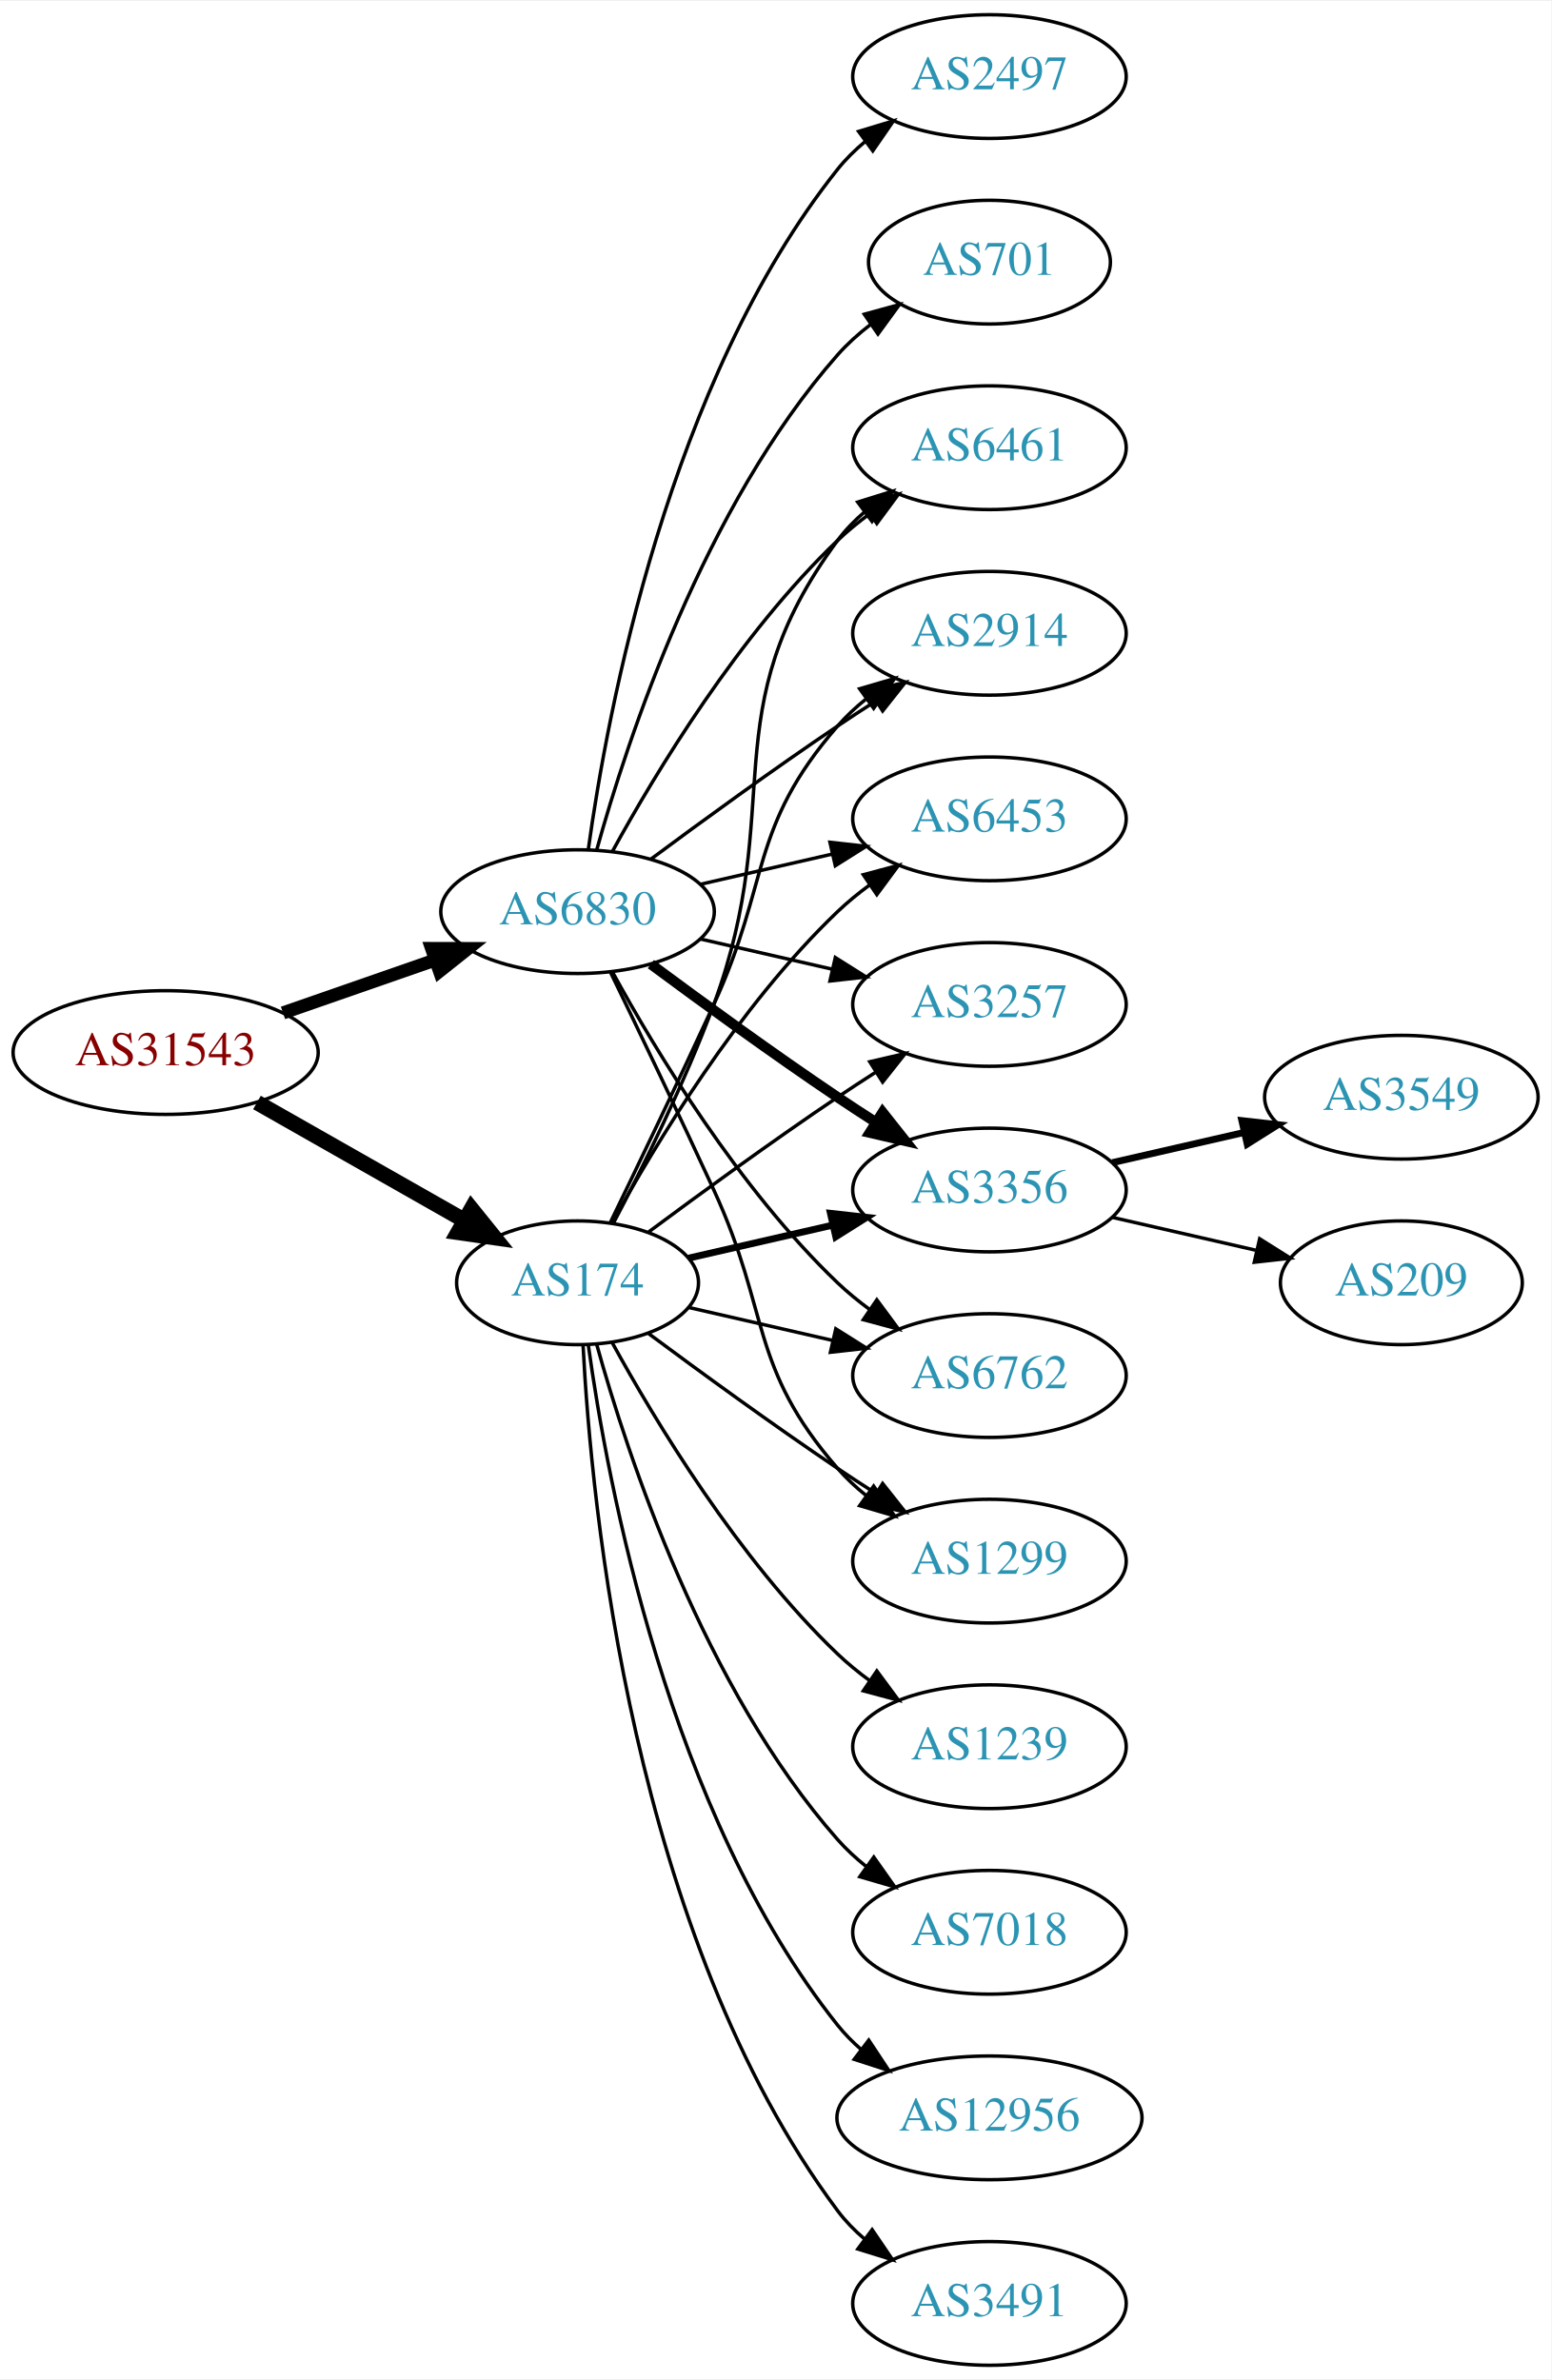
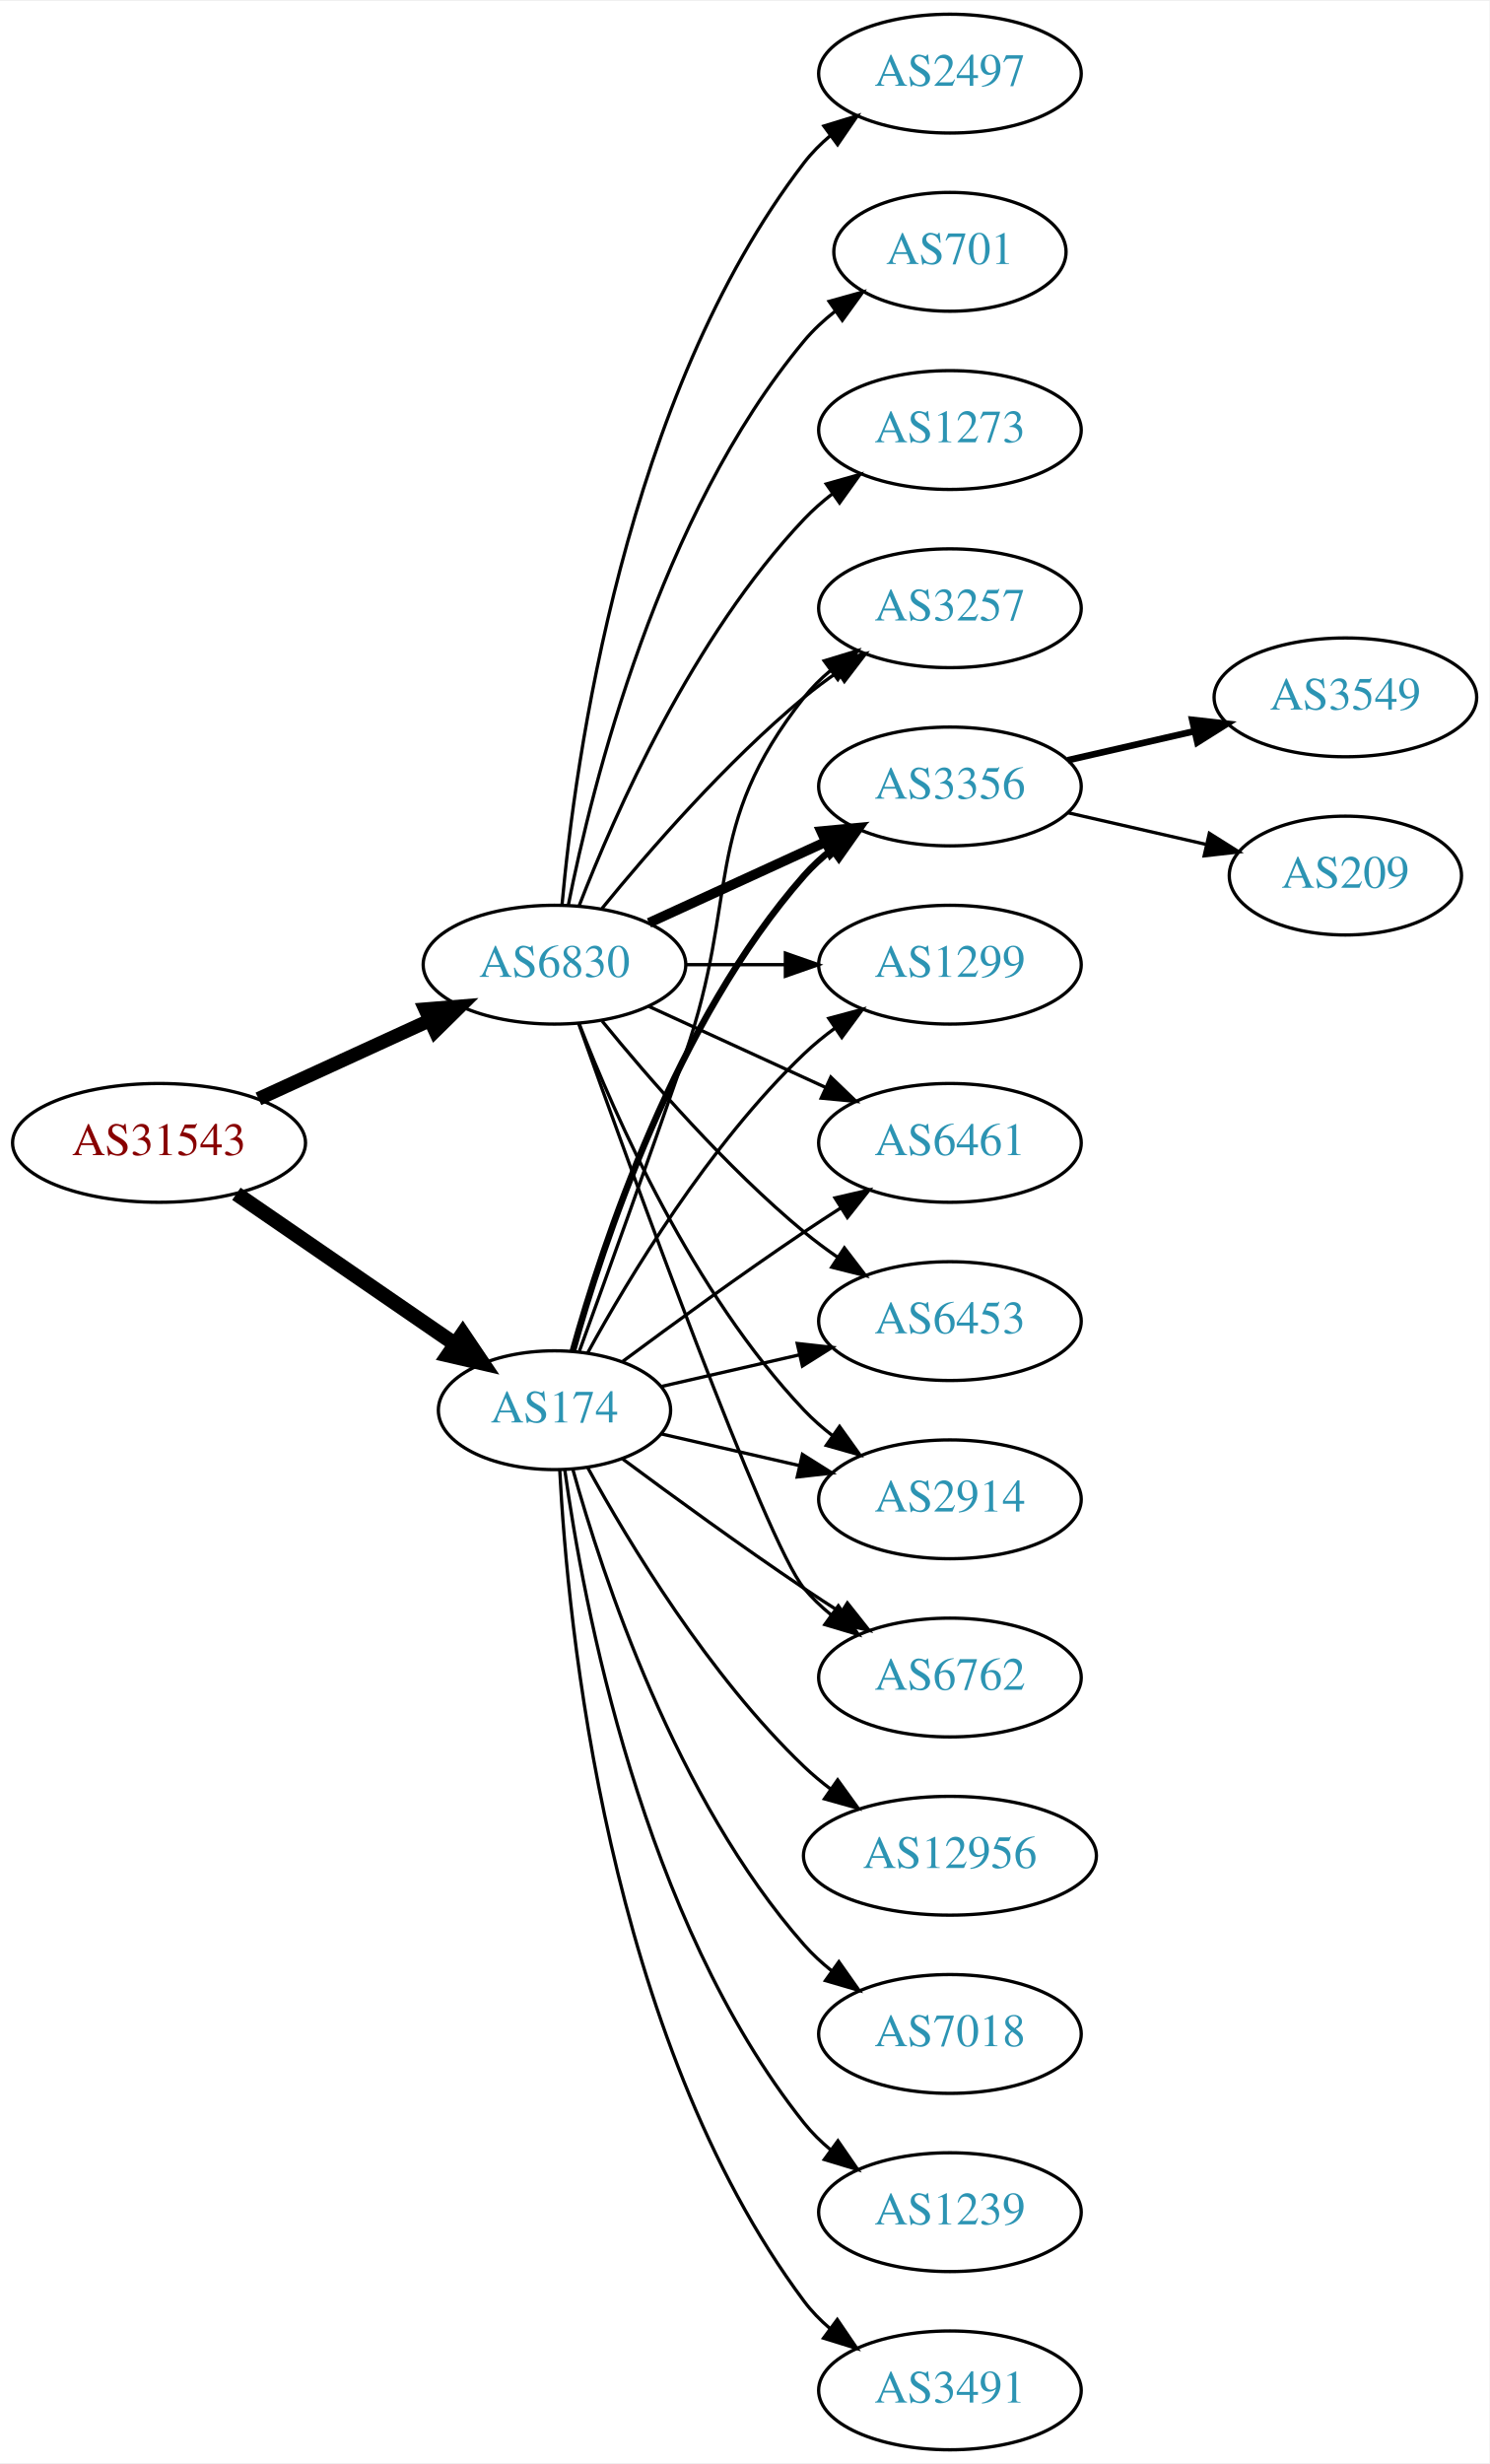
- <svg xmlns="http://www.w3.org/2000/svg" xmlns:xlink="http://www.w3.org/1999/xlink" width="451pt" height="692pt" viewBox="0.00 0.00 451.37 692.00">
-   <g id="graph0" class="graph" transform="scale(1 1) rotate(0) translate(4 688)">
-     <polygon fill="white" stroke="none" points="-4,4 -4,-688 447.37,-688 447.37,4 -4,4" />
+ <svg xmlns="http://www.w3.org/2000/svg" xmlns:xlink="http://www.w3.org/1999/xlink" width="451pt" height="746pt" viewBox="0.00 0.00 451.37 746.00">
+   <g id="graph0" class="graph" transform="scale(1 1) rotate(0) translate(4 742)">
+     <polygon fill="white" stroke="none" points="-4,4 -4,-742 447.37,-742 447.37,4 -4,4" />
    <g id="node1" class="node">
      <g id="a_node1">
        <a xlink:href="/asn/31543" xlink:title="AS31543 ~ myNET gmbh [AT]">
-           <ellipse fill="#ffffff" stroke="black" cx="44.196" cy="-382" rx="44.393" ry="18" />
-           <text text-anchor="middle" x="44.196" y="-378.3" font-family="Times,serif" font-size="14.00" fill="#880000">AS31543</text>
+           <ellipse fill="#ffffff" stroke="black" cx="44.196" cy="-396" rx="44.393" ry="18" />
+           <text text-anchor="middle" x="44.196" y="-392.3" font-family="Times,serif" font-size="14.00" fill="#880000">AS31543</text>
        </a>
      </g>
    </g>
    <g id="node2" class="node">
      <g id="a_node2">
        <a xlink:href="/asn/174" xlink:title="AS174 ~ Cogent Communications [US]">
          <ellipse fill="#ffffff" stroke="black" cx="164.039" cy="-315" rx="35.194" ry="18" />
          <text text-anchor="middle" x="164.039" y="-311.3" font-family="Times,serif" font-size="14.00" fill="#2c94b3">AS174</text>
        </a>
      </g>
    </g>
    <g id="edge1" class="edge">
-       <path fill="none" stroke="black" stroke-width="4.5" d="M70.766,-367.462C88.451,-357.407 112.112,-343.955 131.046,-333.189" />
-       <polygon fill="black" stroke="black" stroke-width="4.5" points="133.168,-336.513 139.915,-328.147 129.276,-329.667 133.168,-336.513" />
+       <path fill="none" stroke="black" stroke-width="4.5" d="M67.639,-380.574C86.454,-367.641 113.45,-349.085 133.927,-335.01" />
+       <polygon fill="black" stroke="black" stroke-width="4.5" points="136.249,-338.192 142.26,-329.282 131.789,-331.702 136.249,-338.192" />
    </g>
    <g id="node3" class="node">
      <g id="a_node3">
        <a xlink:href="/asn/6830" xlink:title="AS6830 ~ LGI-UPC [AT]">
-           <ellipse fill="#ffffff" stroke="black" cx="164.039" cy="-423" rx="39.794" ry="18" />
-           <text text-anchor="middle" x="164.039" y="-419.3" font-family="Times,serif" font-size="14.00" fill="#2c94b3">AS6830</text>
+           <ellipse fill="#ffffff" stroke="black" cx="164.039" cy="-450" rx="39.794" ry="18" />
+           <text text-anchor="middle" x="164.039" y="-446.3" font-family="Times,serif" font-size="14.00" fill="#2c94b3">AS6830</text>
        </a>
      </g>
    </g>
    <g id="edge2" class="edge">
-       <path fill="none" stroke="black" stroke-width="3.808" d="M78.335,-393.53C92.053,-398.302 108.092,-403.883 122.502,-408.896" />
-       <polygon fill="black" stroke="black" stroke-width="3.808" points="121.573,-412.279 132.168,-412.26 123.874,-405.668 121.573,-412.279" />
+       <path fill="none" stroke="black" stroke-width="4.154" d="M74.326,-409.348C89.937,-416.502 109.335,-425.391 126.007,-433.03" />
+       <polygon fill="black" stroke="black" stroke-width="4.154" points="124.853,-436.5 135.459,-437.362 127.882,-429.892 124.853,-436.5" />
    </g>
    <g id="node4" class="node">
      <g id="a_node4">
-         <a xlink:href="/asn/3257" xlink:title="AS3257 ~ GTT [DE]">
-           <ellipse fill="#ffffff" stroke="black" cx="283.881" cy="-396" rx="39.794" ry="18" />
-           <text text-anchor="middle" x="283.881" y="-392.3" font-family="Times,serif" font-size="14.00" fill="#2c94b3">AS3257</text>
+         <a xlink:href="/asn/6762" xlink:title="AS6762 ~ TELECOM ITALIA SPARKLE S.p.A. [IT]">
+           <ellipse fill="#ffffff" stroke="black" cx="283.881" cy="-234" rx="39.794" ry="18" />
+           <text text-anchor="middle" x="283.881" y="-230.3" font-family="Times,serif" font-size="14.00" fill="#2c94b3">AS6762</text>
        </a>
      </g>
    </g>
    <g id="edge3" class="edge">
-       <path fill="none" stroke="black" d="M184.74,-329.81C199.642,-340.875 220.71,-356.228 239.685,-369 243.234,-371.389 246.984,-373.839 250.733,-376.242" />
-       <polygon fill="black" stroke="black" points="249.059,-379.325 259.381,-381.712 252.801,-373.409 249.059,-379.325" />
+       <path fill="none" stroke="black" d="M184.74,-300.19C199.642,-289.125 220.71,-273.772 239.685,-261 243.234,-258.611 246.984,-256.161 250.733,-253.758" />
+       <polygon fill="black" stroke="black" points="252.801,-256.591 259.381,-248.288 249.059,-250.675 252.801,-256.591" />
    </g>
    <g id="node5" class="node">
      <g id="a_node5">
-         <a xlink:href="/asn/3356" xlink:title="AS3356 ~ Level 3 Parent, LLC [US]">
-           <ellipse fill="#ffffff" stroke="black" cx="283.881" cy="-342" rx="39.794" ry="18" />
-           <text text-anchor="middle" x="283.881" y="-338.3" font-family="Times,serif" font-size="14.00" fill="#2c94b3">AS3356</text>
+         <a xlink:href="/asn/3257" xlink:title="AS3257 ~ GTT [DE]">
+           <ellipse fill="#ffffff" stroke="black" cx="283.881" cy="-558" rx="39.794" ry="18" />
+           <text text-anchor="middle" x="283.881" y="-554.3" font-family="Times,serif" font-size="14.00" fill="#2c94b3">AS3257</text>
        </a>
      </g>
    </g>
    <g id="edge4" class="edge">
-       <path fill="none" stroke="black" stroke-width="2" d="M196.309,-322.165C209.148,-325.106 224.253,-328.567 238.22,-331.767" />
-       <polygon fill="black" stroke="black" stroke-width="2" points="237.612,-335.219 248.141,-334.04 239.175,-328.395 237.612,-335.219" />
+       <path fill="none" stroke="black" d="M171.587,-332.921C179.372,-354.312 192.694,-391.19 203.685,-423 220.21,-470.822 208.386,-491.246 239.685,-531 242.01,-533.953 244.754,-536.67 247.713,-539.147" />
+       <polygon fill="black" stroke="black" points="245.772,-542.064 255.91,-545.145 249.906,-536.415 245.772,-542.064" />
    </g>
    <g id="node6" class="node">
      <g id="a_node6">
+         <a xlink:href="/asn/3356" xlink:title="AS3356 ~ Level 3 Parent, LLC [US]">
+           <ellipse fill="#ffffff" stroke="black" cx="283.881" cy="-504" rx="39.794" ry="18" />
+           <text text-anchor="middle" x="283.881" y="-500.3" font-family="Times,serif" font-size="14.00" fill="#2c94b3">AS3356</text>
+         </a>
+       </g>
+     </g>
+     <g id="edge5" class="edge">
+       <path fill="none" stroke="black" stroke-width="2" d="M169.612,-332.946C178.517,-364.995 200.801,-432.842 239.685,-477 242.169,-479.821 245.019,-482.449 248.044,-484.871" />
+       <polygon fill="black" stroke="black" stroke-width="2" points="246.162,-487.828 256.334,-490.791 250.23,-482.131 246.162,-487.828" />
+     </g>
+     <g id="node7" class="node">
+       <g id="a_node7">
+         <a xlink:href="/asn/1299" xlink:title="AS1299 ~ Telia Carrier [EU]">
+           <ellipse fill="#ffffff" stroke="black" cx="283.881" cy="-450" rx="39.794" ry="18" />
+           <text text-anchor="middle" x="283.881" y="-446.3" font-family="Times,serif" font-size="14.00" fill="#2c94b3">AS1299</text>
+         </a>
+       </g>
+     </g>
+     <g id="edge6" class="edge">
+       <path fill="none" stroke="black" d="M174.065,-332.321C186.548,-355.1 210.837,-395.453 239.685,-423 242.553,-425.739 245.742,-428.347 249.051,-430.785" />
+       <polygon fill="black" stroke="black" points="247.175,-433.742 257.411,-436.477 251.114,-427.956 247.175,-433.742" />
+     </g>
+     <g id="node8" class="node">
+       <g id="a_node8">
+         <a xlink:href="/asn/1239" xlink:title="AS1239 ~ Sprint [US]">
+           <ellipse fill="#ffffff" stroke="black" cx="283.881" cy="-72" rx="39.794" ry="18" />
+           <text text-anchor="middle" x="283.881" y="-68.3" font-family="Times,serif" font-size="14.00" fill="#2c94b3">AS1239</text>
+         </a>
+       </g>
+     </g>
+     <g id="edge7" class="edge">
+       <path fill="none" stroke="black" d="M167.178,-296.83C172.678,-257.026 190.504,-160.767 239.685,-99 242.026,-96.06 244.781,-93.351 247.747,-90.879" />
+       <polygon fill="black" stroke="black" points="249.939,-93.612 255.953,-84.89 245.812,-87.958 249.939,-93.612" />
+     </g>
+     <g id="node9" class="node">
+       <g id="a_node9">
        <a xlink:href="/asn/3491" xlink:title="AS3491 ~ PCCW Global, Inc. [US]">
          <ellipse fill="#ffffff" stroke="black" cx="283.881" cy="-18" rx="39.794" ry="18" />
          <text text-anchor="middle" x="283.881" y="-14.3" font-family="Times,serif" font-size="14.00" fill="#2c94b3">AS3491</text>
        </a>
      </g>
    </g>
-     <g id="edge5" class="edge">
+     <g id="edge8" class="edge">
      <path fill="none" stroke="black" d="M165.63,-296.977C168.007,-250.588 179.925,-125.107 239.685,-45 241.933,-41.987 244.624,-39.231 247.551,-36.728" />
      <polygon fill="black" stroke="black" points="249.746,-39.459 255.702,-30.697 245.582,-33.831 249.746,-39.459" />
    </g>
-     <g id="node7" class="node">
-       <g id="a_node7">
-         <a xlink:href="/asn/6762" xlink:title="AS6762 ~ TELECOM ITALIA SPARKLE S.p.A. [IT]">
+     <g id="node10" class="node">
+       <g id="a_node10">
+         <a xlink:href="/asn/12956" xlink:title="AS12956 ~ TELXIUS [ES]">
+           <ellipse fill="#ffffff" stroke="black" cx="283.881" cy="-180" rx="44.393" ry="18" />
+           <text text-anchor="middle" x="283.881" y="-176.3" font-family="Times,serif" font-size="14.00" fill="#2c94b3">AS12956</text>
+         </a>
+       </g>
+     </g>
+     <g id="edge9" class="edge">
+       <path fill="none" stroke="black" d="M174.065,-297.679C186.548,-274.9 210.837,-234.547 239.685,-207 242.192,-204.607 244.943,-202.313 247.805,-200.145" />
+       <polygon fill="black" stroke="black" points="249.857,-202.982 256.056,-194.39 245.852,-197.241 249.857,-202.982" />
+     </g>
+     <g id="node11" class="node">
+       <g id="a_node11">
+         <a xlink:href="/asn/6461" xlink:title="AS6461 ~ Zayo Bandwidth [US]">
+           <ellipse fill="#ffffff" stroke="black" cx="283.881" cy="-396" rx="39.794" ry="18" />
+           <text text-anchor="middle" x="283.881" y="-392.3" font-family="Times,serif" font-size="14.00" fill="#2c94b3">AS6461</text>
+         </a>
+       </g>
+     </g>
+     <g id="edge10" class="edge">
+       <path fill="none" stroke="black" d="M184.74,-329.81C199.642,-340.875 220.71,-356.228 239.685,-369 243.234,-371.389 246.984,-373.839 250.733,-376.242" />
+       <polygon fill="black" stroke="black" points="249.059,-379.325 259.381,-381.712 252.801,-373.409 249.059,-379.325" />
+     </g>
+     <g id="node12" class="node">
+       <g id="a_node12">
+         <a xlink:href="/asn/6453" xlink:title="AS6453 ~ TATA COMMUNICATIONS (AMERICA) INC [US]">
+           <ellipse fill="#ffffff" stroke="black" cx="283.881" cy="-342" rx="39.794" ry="18" />
+           <text text-anchor="middle" x="283.881" y="-338.3" font-family="Times,serif" font-size="14.00" fill="#2c94b3">AS6453</text>
+         </a>
+       </g>
+     </g>
+     <g id="edge11" class="edge">
+       <path fill="none" stroke="black" d="M196.309,-322.165C209.148,-325.106 224.253,-328.567 238.22,-331.767" />
+       <polygon fill="black" stroke="black" points="237.612,-335.219 248.141,-334.04 239.175,-328.395 237.612,-335.219" />
+     </g>
+     <g id="node13" class="node">
+       <g id="a_node13">
+         <a xlink:href="/asn/2914" xlink:title="AS2914 ~ NTT America, Inc. [US]">
          <ellipse fill="#ffffff" stroke="black" cx="283.881" cy="-288" rx="39.794" ry="18" />
-           <text text-anchor="middle" x="283.881" y="-284.3" font-family="Times,serif" font-size="14.00" fill="#2c94b3">AS6762</text>
-         </a>
-       </g>
-     </g>
-     <g id="edge6" class="edge">
+           <text text-anchor="middle" x="283.881" y="-284.3" font-family="Times,serif" font-size="14.00" fill="#2c94b3">AS2914</text>
+         </a>
+       </g>
+     </g>
+     <g id="edge12" class="edge">
      <path fill="none" stroke="black" d="M196.309,-307.835C209.148,-304.894 224.253,-301.433 238.22,-298.233" />
      <polygon fill="black" stroke="black" points="239.175,-301.605 248.141,-295.96 237.612,-294.781 239.175,-301.605" />
    </g>
-     <g id="node8" class="node">
-       <g id="a_node8">
-         <a xlink:href="/asn/1239" xlink:title="AS1239 ~ Sprint [US]">
-           <ellipse fill="#ffffff" stroke="black" cx="283.881" cy="-180" rx="39.794" ry="18" />
-           <text text-anchor="middle" x="283.881" y="-176.3" font-family="Times,serif" font-size="14.00" fill="#2c94b3">AS1239</text>
-         </a>
-       </g>
-     </g>
-     <g id="edge7" class="edge">
-       <path fill="none" stroke="black" d="M174.065,-297.679C186.548,-274.9 210.837,-234.547 239.685,-207 242.553,-204.261 245.742,-201.653 249.051,-199.215" />
-       <polygon fill="black" stroke="black" points="251.114,-202.044 257.411,-193.523 247.175,-196.258 251.114,-202.044" />
-     </g>
-     <g id="node9" class="node">
-       <g id="a_node9">
+     <g id="node14" class="node">
+       <g id="a_node14">
        <a xlink:href="/asn/7018" xlink:title="AS7018 ~ AT&amp;T Services, Inc. [US]">
          <ellipse fill="#ffffff" stroke="black" cx="283.881" cy="-126" rx="39.794" ry="18" />
          <text text-anchor="middle" x="283.881" y="-122.3" font-family="Times,serif" font-size="14.00" fill="#2c94b3">AS7018</text>
        </a>
      </g>
    </g>
-     <g id="edge8" class="edge">
+     <g id="edge13" class="edge">
      <path fill="none" stroke="black" d="M169.612,-297.054C178.517,-265.005 200.801,-197.158 239.685,-153 242.169,-150.179 245.019,-147.551 248.044,-145.129" />
      <polygon fill="black" stroke="black" points="250.23,-147.869 256.334,-139.209 246.162,-142.172 250.23,-147.869" />
    </g>
-     <g id="node10" class="node">
-       <g id="a_node10">
-         <a xlink:href="/asn/1299" xlink:title="AS1299 ~ Telia Carrier [EU]">
-           <ellipse fill="#ffffff" stroke="black" cx="283.881" cy="-234" rx="39.794" ry="18" />
-           <text text-anchor="middle" x="283.881" y="-230.3" font-family="Times,serif" font-size="14.00" fill="#2c94b3">AS1299</text>
-         </a>
-       </g>
-     </g>
-     <g id="edge9" class="edge">
-       <path fill="none" stroke="black" d="M184.74,-300.19C199.642,-289.125 220.71,-273.772 239.685,-261 243.234,-258.611 246.984,-256.161 250.733,-253.758" />
-       <polygon fill="black" stroke="black" points="252.801,-256.591 259.381,-248.288 249.059,-250.675 252.801,-256.591" />
-     </g>
-     <g id="node11" class="node">
-       <g id="a_node11">
-         <a xlink:href="/asn/12956" xlink:title="AS12956 ~ TELXIUS [ES]">
-           <ellipse fill="#ffffff" stroke="black" cx="283.881" cy="-72" rx="44.393" ry="18" />
-           <text text-anchor="middle" x="283.881" y="-68.3" font-family="Times,serif" font-size="14.00" fill="#2c94b3">AS12956</text>
-         </a>
-       </g>
-     </g>
-     <g id="edge10" class="edge">
-       <path fill="none" stroke="black" d="M167.178,-296.83C172.678,-257.026 190.504,-160.767 239.685,-99 241.723,-96.44 244.075,-94.056 246.606,-91.851" />
-       <polygon fill="black" stroke="black" points="248.762,-94.609 254.608,-85.773 244.527,-89.035 248.762,-94.609" />
-     </g>
-     <g id="node12" class="node">
-       <g id="a_node12">
-         <a xlink:href="/asn/6461" xlink:title="AS6461 ~ Zayo Bandwidth [US]">
-           <ellipse fill="#ffffff" stroke="black" cx="283.881" cy="-558" rx="39.794" ry="18" />
-           <text text-anchor="middle" x="283.881" y="-554.3" font-family="Times,serif" font-size="14.00" fill="#2c94b3">AS6461</text>
-         </a>
-       </g>
-     </g>
-     <g id="edge11" class="edge">
-       <path fill="none" stroke="black" d="M174.441,-332.293C182.932,-348.424 195.338,-373.337 203.685,-396 225.146,-454.27 202.782,-481.059 239.685,-531 241.919,-534.023 244.601,-536.786 247.522,-539.293" />
-       <polygon fill="black" stroke="black" points="245.548,-542.186 255.666,-545.331 249.717,-536.563 245.548,-542.186" />
-     </g>
-     <g id="node13" class="node">
-       <g id="a_node13">
-         <a xlink:href="/asn/2914" xlink:title="AS2914 ~ NTT America, Inc. [US]">
-           <ellipse fill="#ffffff" stroke="black" cx="283.881" cy="-504" rx="39.794" ry="18" />
-           <text text-anchor="middle" x="283.881" y="-500.3" font-family="Times,serif" font-size="14.00" fill="#2c94b3">AS2914</text>
-         </a>
-       </g>
-     </g>
-     <g id="edge12" class="edge">
-       <path fill="none" stroke="black" d="M173.62,-332.633C181.544,-348.998 193.58,-374.065 203.685,-396 220.169,-431.781 213.851,-447.258 239.685,-477 242.15,-479.838 244.987,-482.477 248.004,-484.906" />
-       <polygon fill="black" stroke="black" points="246.115,-487.858 256.282,-490.836 250.191,-482.167 246.115,-487.858" />
-     </g>
-     <g id="node14" class="node">
-       <g id="a_node14">
-         <a xlink:href="/asn/6453" xlink:title="AS6453 ~ TATA COMMUNICATIONS (AMERICA) INC [US]">
-           <ellipse fill="#ffffff" stroke="black" cx="283.881" cy="-450" rx="39.794" ry="18" />
-           <text text-anchor="middle" x="283.881" y="-446.3" font-family="Times,serif" font-size="14.00" fill="#2c94b3">AS6453</text>
-         </a>
-       </g>
-     </g>
-     <g id="edge13" class="edge">
-       <path fill="none" stroke="black" d="M174.065,-332.321C186.548,-355.1 210.837,-395.453 239.685,-423 242.553,-425.739 245.742,-428.347 249.051,-430.785" />
-       <polygon fill="black" stroke="black" points="247.175,-433.742 257.411,-436.477 251.114,-427.956 247.175,-433.742" />
-     </g>
-     <g id="edge19" class="edge">
-       <path fill="none" stroke="black" d="M199.758,-415.045C211.758,-412.296 225.379,-409.175 238.071,-406.267" />
-       <polygon fill="black" stroke="black" points="239.037,-409.636 248.003,-403.991 237.474,-402.813 239.037,-409.636" />
+     <g id="edge23" class="edge">
+       <path fill="none" stroke="black" d="M171.369,-432.14C187.209,-387.733 228.118,-274.897 239.685,-261 242.09,-258.111 244.886,-255.437 247.879,-252.987" />
+       <polygon fill="black" stroke="black" points="250.069,-255.723 256.122,-247.027 245.967,-250.05 250.069,-255.723" />
+     </g>
+     <g id="edge20" class="edge">
+       <path fill="none" stroke="black" d="M178.458,-467.065C192.572,-484.375 215.987,-511.345 239.685,-531 242.901,-533.668 246.402,-536.27 249.972,-538.741" />
+       <polygon fill="black" stroke="black" points="248.05,-541.666 258.329,-544.236 251.896,-535.817 248.05,-541.666" />
+     </g>
+     <g id="edge17" class="edge">
+       <path fill="none" stroke="black" stroke-width="3" d="M192.667,-462.661C208.624,-469.973 228.895,-479.261 246.178,-487.181" />
+       <polygon fill="black" stroke="black" stroke-width="3" points="244.876,-490.435 255.425,-491.419 247.793,-484.071 244.876,-490.435" />
    </g>
    <g id="edge18" class="edge">
-       <path fill="none" stroke="black" stroke-width="3" d="M185.369,-407.723C200.231,-396.696 220.976,-381.593 239.685,-369 243.234,-366.611 246.984,-364.161 250.733,-361.758" />
-       <polygon fill="black" stroke="black" stroke-width="3" points="252.801,-364.591 259.381,-356.288 249.059,-358.675 252.801,-364.591" />
-     </g>
-     <g id="edge23" class="edge">
-       <path fill="none" stroke="black" d="M174.28,-405.287C186.825,-382.439 211.002,-342.389 239.685,-315 242.553,-312.261 245.742,-309.653 249.051,-307.215" />
-       <polygon fill="black" stroke="black" points="251.114,-310.044 257.411,-301.523 247.175,-304.258 251.114,-310.044" />
-     </g>
-     <g id="edge20" class="edge">
-       <path fill="none" stroke="black" d="M173.62,-405.367C181.544,-389.002 193.58,-363.935 203.685,-342 220.169,-306.219 213.851,-290.742 239.685,-261 242.15,-258.162 244.987,-255.523 248.004,-253.094" />
-       <polygon fill="black" stroke="black" points="250.191,-255.833 256.282,-247.164 246.115,-250.142 250.191,-255.833" />
+       <path fill="none" stroke="black" d="M203.951,-450C213.505,-450 223.854,-450 233.817,-450" />
+       <polygon fill="black" stroke="black" points="234.009,-453.5 244.009,-450 234.009,-446.5 234.009,-453.5" />
+     </g>
+     <g id="edge21" class="edge">
+       <path fill="none" stroke="black" d="M192.667,-437.339C208.624,-430.027 228.895,-420.739 246.178,-412.819" />
+       <polygon fill="black" stroke="black" points="247.793,-415.929 255.425,-408.581 244.876,-409.565 247.793,-415.929" />
    </g>
    <g id="edge24" class="edge">
-       <path fill="none" stroke="black" d="M174.28,-440.713C186.825,-463.561 211.002,-503.611 239.685,-531 242.553,-533.739 245.742,-536.347 249.051,-538.785" />
-       <polygon fill="black" stroke="black" points="247.175,-541.742 257.411,-544.477 251.114,-535.956 247.175,-541.742" />
+       <path fill="none" stroke="black" d="M178.458,-432.935C192.572,-415.625 215.987,-388.655 239.685,-369 242.901,-366.332 246.402,-363.73 249.972,-361.259" />
+       <polygon fill="black" stroke="black" points="251.896,-364.183 258.329,-355.764 248.05,-358.334 251.896,-364.183" />
    </g>
    <g id="edge22" class="edge">
-       <path fill="none" stroke="black" d="M185.369,-438.277C200.231,-449.304 220.976,-464.407 239.685,-477 243.234,-479.389 246.984,-481.839 250.733,-484.242" />
-       <polygon fill="black" stroke="black" points="249.059,-487.325 259.381,-489.712 252.801,-481.409 249.059,-487.325" />
-     </g>
-     <g id="edge21" class="edge">
-       <path fill="none" stroke="black" d="M199.758,-430.955C211.758,-433.704 225.379,-436.825 238.071,-439.733" />
-       <polygon fill="black" stroke="black" points="237.474,-443.187 248.003,-442.009 239.037,-436.364 237.474,-443.187" />
+       <path fill="none" stroke="black" d="M171.562,-432.006C182.312,-404.272 205.969,-350.571 239.685,-315 242.271,-312.272 245.188,-309.706 248.257,-307.323" />
+       <polygon fill="black" stroke="black" points="250.435,-310.07 256.605,-301.457 246.411,-304.342 250.435,-310.07" />
    </g>
    <g id="node17" class="node">
      <g id="a_node17">
-         <a xlink:href="/asn/701" xlink:title="AS701 ~ UUNET [US]">
-           <ellipse fill="#ffffff" stroke="black" cx="283.881" cy="-612" rx="35.194" ry="18" />
-           <text text-anchor="middle" x="283.881" y="-608.3" font-family="Times,serif" font-size="14.00" fill="#2c94b3">AS701</text>
+         <a xlink:href="/asn/2497" xlink:title="AS2497 ~ Internet Initiative Japan Inc. [JP]">
+           <ellipse fill="#ffffff" stroke="black" cx="283.881" cy="-720" rx="39.794" ry="18" />
+           <text text-anchor="middle" x="283.881" y="-716.3" font-family="Times,serif" font-size="14.00" fill="#2c94b3">AS2497</text>
        </a>
      </g>
    </g>
    <g id="edge16" class="edge">
-       <path fill="none" stroke="black" d="M169.612,-440.946C178.517,-472.995 200.801,-540.842 239.685,-585 242.512,-588.211 245.814,-591.172 249.309,-593.864" />
-       <polygon fill="black" stroke="black" points="247.466,-596.845 257.684,-599.645 251.443,-591.084 247.466,-596.845" />
+       <path fill="none" stroke="black" d="M166.323,-468.117C170.221,-511.332 185.238,-622.131 239.685,-693 241.975,-695.981 244.695,-698.716 247.639,-701.205" />
+       <polygon fill="black" stroke="black" points="245.686,-704.113 255.816,-707.218 249.833,-698.473 245.686,-704.113" />
    </g>
    <g id="node18" class="node">
      <g id="a_node18">
-         <a xlink:href="/asn/2497" xlink:title="AS2497 ~ Internet Initiative Japan Inc. [JP]">
-           <ellipse fill="#ffffff" stroke="black" cx="283.881" cy="-666" rx="39.794" ry="18" />
-           <text text-anchor="middle" x="283.881" y="-662.3" font-family="Times,serif" font-size="14.00" fill="#2c94b3">AS2497</text>
-         </a>
-       </g>
-     </g>
-     <g id="edge17" class="edge">
-       <path fill="none" stroke="black" d="M167.178,-441.17C172.678,-480.974 190.504,-577.233 239.685,-639 242.026,-641.94 244.781,-644.649 247.747,-647.121" />
-       <polygon fill="black" stroke="black" points="245.812,-650.042 255.953,-653.11 249.939,-644.388 245.812,-650.042" />
+         <a xlink:href="/asn/701" xlink:title="AS701 ~ UUNET [US]">
+           <ellipse fill="#ffffff" stroke="black" cx="283.881" cy="-666" rx="35.194" ry="18" />
+           <text text-anchor="middle" x="283.881" y="-662.3" font-family="Times,serif" font-size="14.00" fill="#2c94b3">AS701</text>
+         </a>
+       </g>
+     </g>
+     <g id="edge19" class="edge">
+       <path fill="none" stroke="black" d="M168.237,-468.073C175.401,-504.141 195.675,-586.125 239.685,-639 242.422,-642.288 245.667,-645.298 249.13,-648.017" />
+       <polygon fill="black" stroke="black" points="247.265,-650.983 257.471,-653.827 251.267,-645.239 247.265,-650.983" />
+     </g>
+     <g id="node19" class="node">
+       <g id="a_node19">
+         <a xlink:href="/asn/1273" xlink:title="AS1273 ~ Vodafone Group PLC [EU]">
+           <ellipse fill="#ffffff" stroke="black" cx="283.881" cy="-612" rx="39.794" ry="18" />
+           <text text-anchor="middle" x="283.881" y="-608.3" font-family="Times,serif" font-size="14.00" fill="#2c94b3">AS1273</text>
+         </a>
+       </g>
+     </g>
+     <g id="edge25" class="edge">
+       <path fill="none" stroke="black" d="M171.562,-467.994C182.312,-495.728 205.969,-549.429 239.685,-585 242.271,-587.728 245.188,-590.294 248.257,-592.677" />
+       <polygon fill="black" stroke="black" points="246.411,-595.658 256.605,-598.543 250.435,-589.93 246.411,-595.658" />
    </g>
    <g id="node15" class="node">
      <g id="a_node15">
        <a xlink:href="/asn/3549" xlink:title="AS3549 ~ Level 3 Parent, LLC [US]">
-           <ellipse fill="#ffffff" stroke="black" cx="403.724" cy="-369" rx="39.794" ry="18" />
-           <text text-anchor="middle" x="403.724" y="-365.3" font-family="Times,serif" font-size="14.00" fill="#2c94b3">AS3549</text>
+           <ellipse fill="#ffffff" stroke="black" cx="403.724" cy="-531" rx="39.794" ry="18" />
+           <text text-anchor="middle" x="403.724" y="-527.3" font-family="Times,serif" font-size="14.00" fill="#2c94b3">AS3549</text>
        </a>
      </g>
    </g>
    <g id="edge14" class="edge">
-       <path fill="none" stroke="black" stroke-width="2" d="M319.6,-349.955C331.6,-352.704 345.221,-355.825 357.914,-358.733" />
-       <polygon fill="black" stroke="black" stroke-width="2" points="357.316,-362.187 367.845,-361.009 358.88,-355.364 357.316,-362.187" />
+       <path fill="none" stroke="black" stroke-width="2" d="M319.6,-511.955C331.6,-514.704 345.221,-517.825 357.914,-520.733" />
+       <polygon fill="black" stroke="black" stroke-width="2" points="357.316,-524.187 367.845,-523.009 358.88,-517.364 357.316,-524.187" />
    </g>
    <g id="node16" class="node">
      <g id="a_node16">
        <a xlink:href="/asn/209" xlink:title="AS209 ~ CenturyLink Communications, LLC [US]">
-           <ellipse fill="#ffffff" stroke="black" cx="403.724" cy="-315" rx="35.194" ry="18" />
-           <text text-anchor="middle" x="403.724" y="-311.3" font-family="Times,serif" font-size="14.00" fill="#2c94b3">AS209</text>
+           <ellipse fill="#ffffff" stroke="black" cx="403.724" cy="-477" rx="35.194" ry="18" />
+           <text text-anchor="middle" x="403.724" y="-473.3" font-family="Times,serif" font-size="14.00" fill="#2c94b3">AS209</text>
        </a>
      </g>
    </g>
    <g id="edge15" class="edge">
-       <path fill="none" stroke="black" d="M319.6,-334.045C332.693,-331.045 347.715,-327.604 361.356,-324.478" />
-       <polygon fill="black" stroke="black" points="362.497,-327.807 371.463,-322.162 360.934,-320.984 362.497,-327.807" />
+       <path fill="none" stroke="black" d="M319.6,-496.045C332.693,-493.045 347.715,-489.604 361.356,-486.478" />
+       <polygon fill="black" stroke="black" points="362.497,-489.807 371.463,-484.162 360.934,-482.984 362.497,-489.807" />
    </g>
  </g>
</svg>
